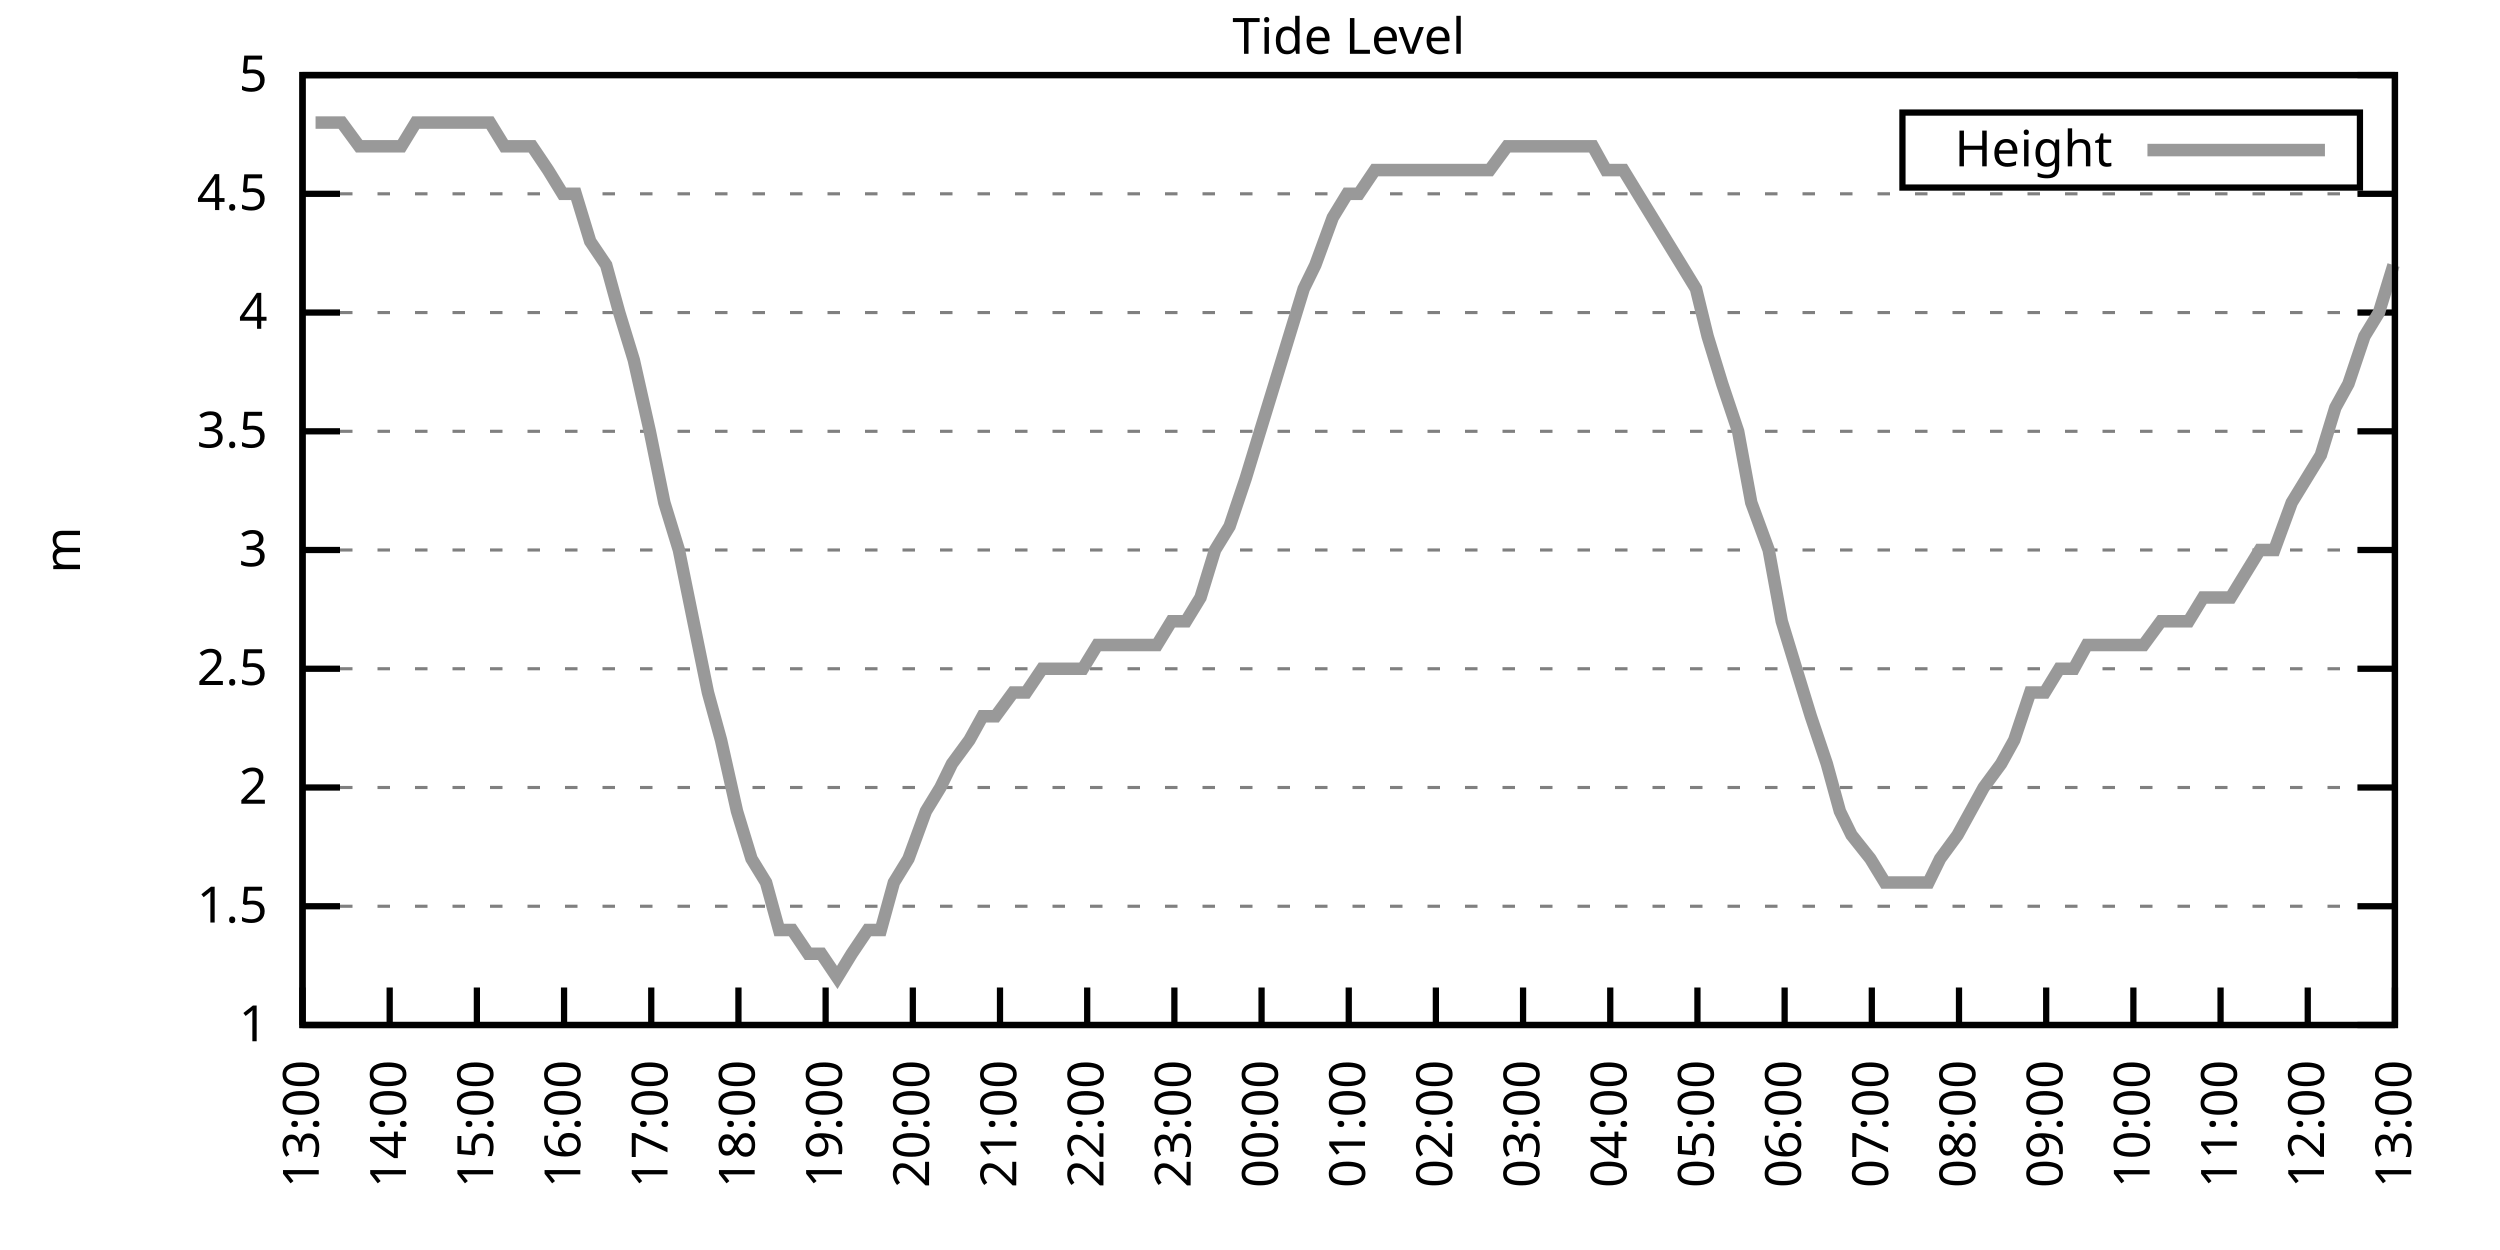
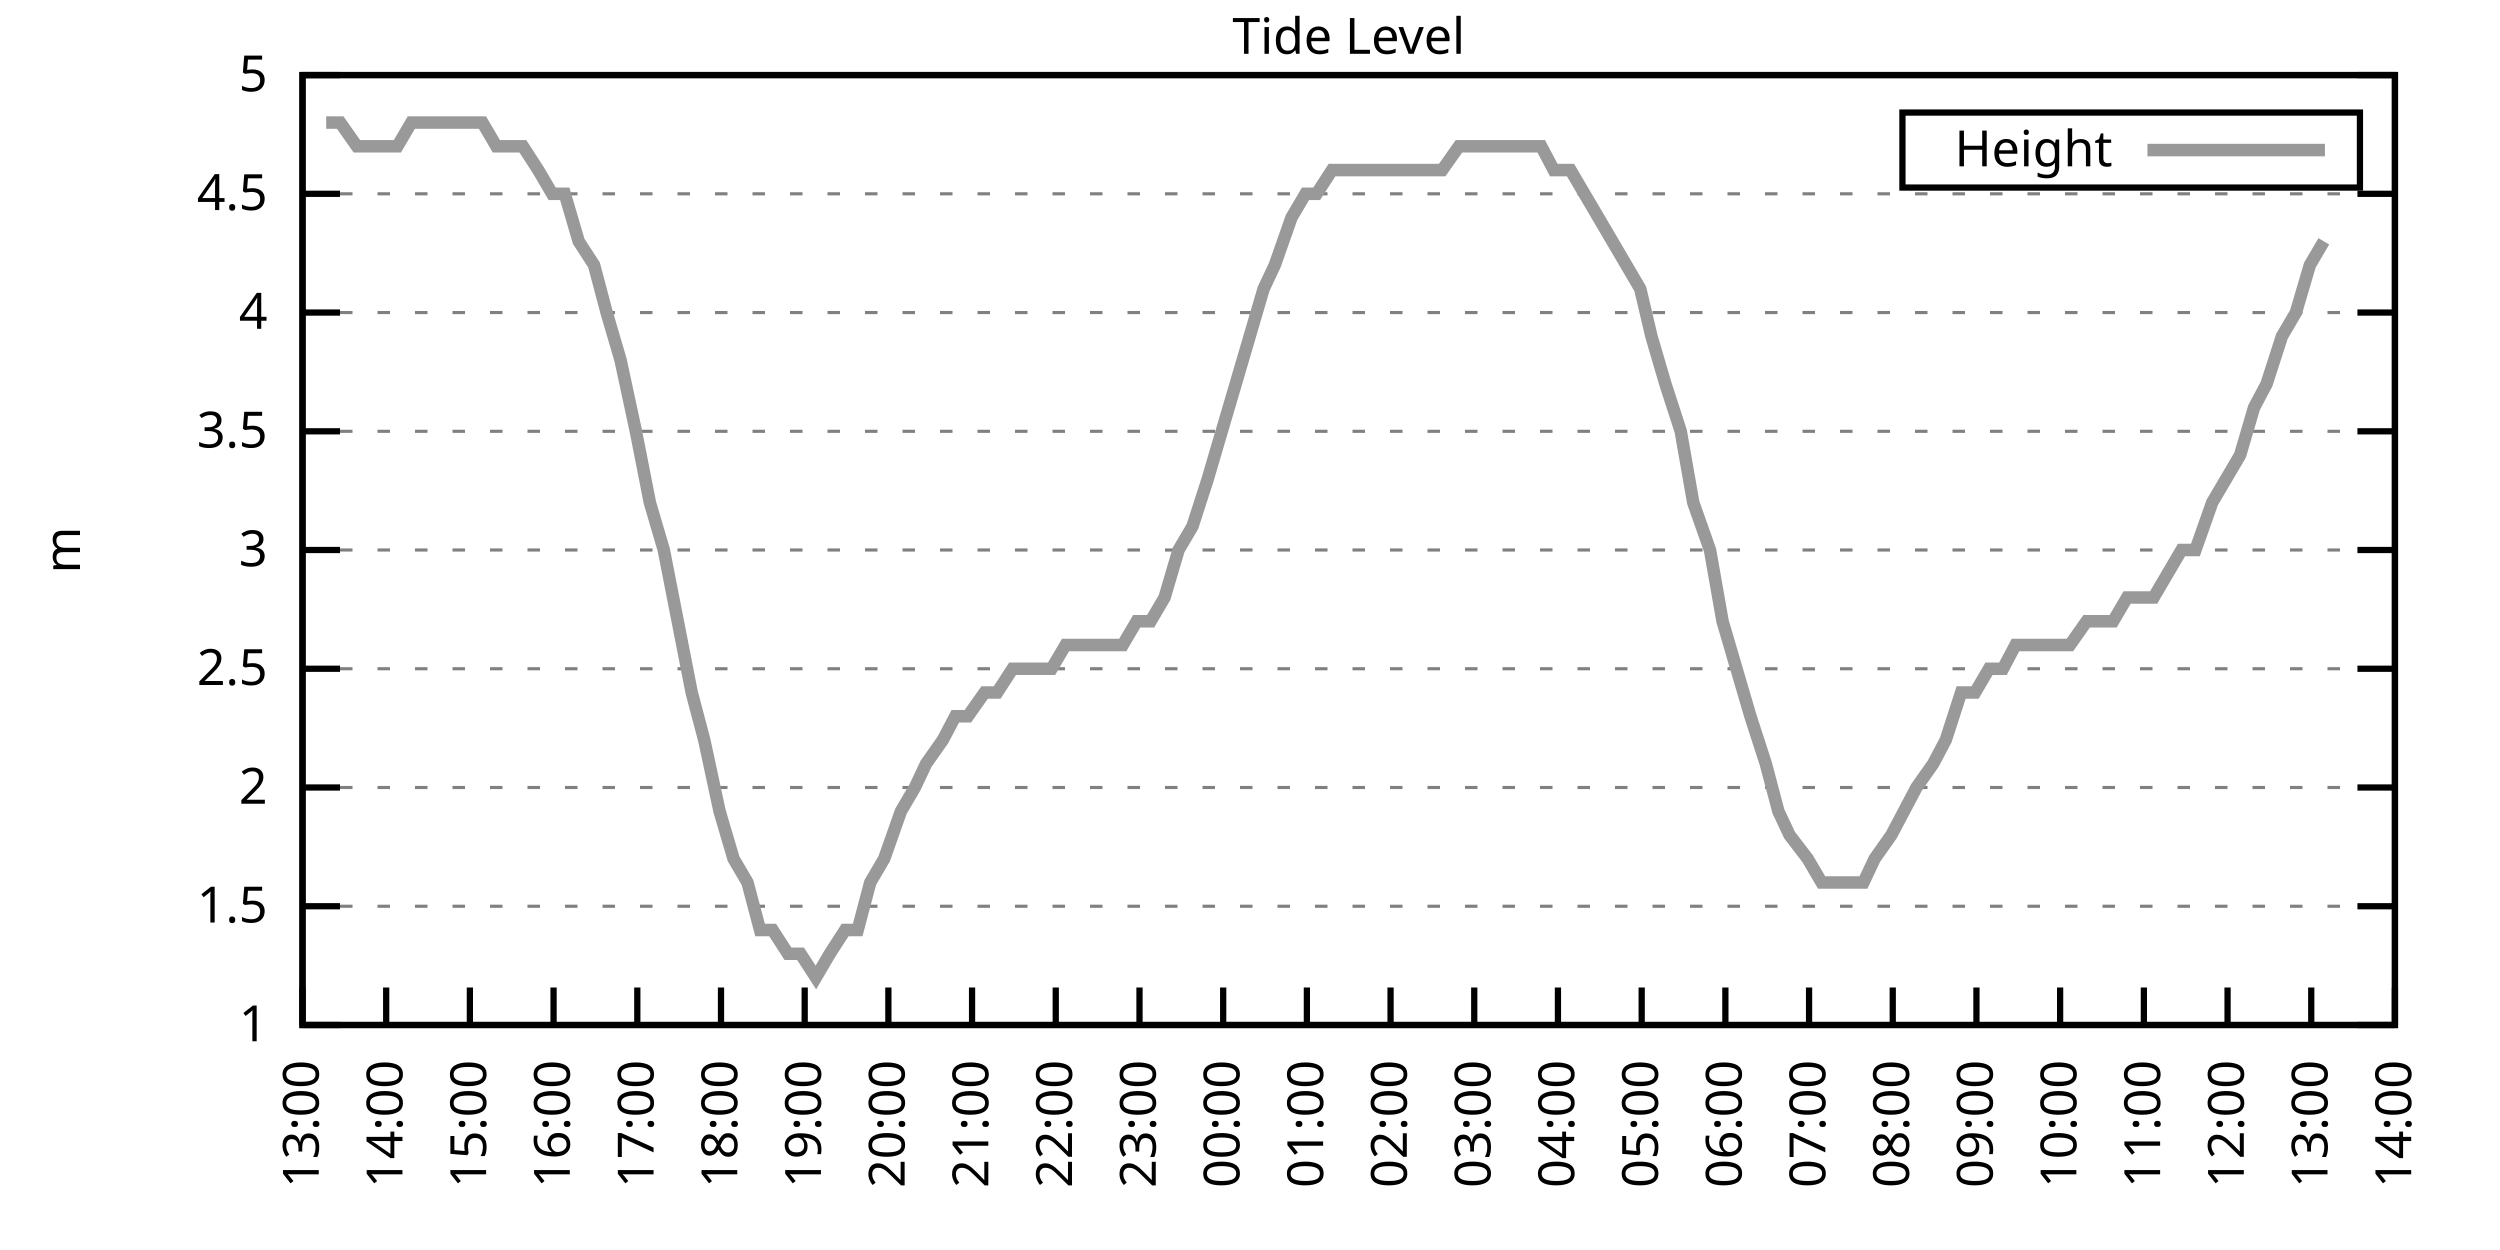
<svg xmlns="http://www.w3.org/2000/svg" xmlns:xlink="http://www.w3.org/1999/xlink" width="400" height="200" viewBox="0 0 400 200">
  <g id="gnuplot_canvas">
    <rect x="0" y="0" width="400" height="200" fill="none" />
    <defs>
      <circle id="gpDot" r="0.5" stroke-width="0.5" stroke="currentColor" />
      <path id="gpPt0" stroke-width="0.333" stroke="currentColor" d="M-1,0 h2 M0,-1 v2" />
      <path id="gpPt1" stroke-width="0.333" stroke="currentColor" d="M-1,-1 L1,1 M1,-1 L-1,1" />
      <path id="gpPt2" stroke-width="0.333" stroke="currentColor" d="M-1,0 L1,0 M0,-1 L0,1 M-1,-1 L1,1 M-1,1 L1,-1" />
      <rect id="gpPt3" stroke-width="0.333" stroke="currentColor" x="-1" y="-1" width="2" height="2" />
      <rect id="gpPt4" stroke-width="0.333" stroke="currentColor" fill="currentColor" x="-1" y="-1" width="2" height="2" />
      <circle id="gpPt5" stroke-width="0.333" stroke="currentColor" cx="0" cy="0" r="1" />
      <use xlink:href="#gpPt5" id="gpPt6" fill="currentColor" stroke="none" />
      <path id="gpPt7" stroke-width="0.333" stroke="currentColor" d="M0,-1.33 L-1.33,0.67 L1.33,0.67 z" />
      <use xlink:href="#gpPt7" id="gpPt8" fill="currentColor" stroke="none" />
      <use xlink:href="#gpPt7" id="gpPt9" stroke="currentColor" transform="rotate(180)" />
      <use xlink:href="#gpPt9" id="gpPt10" fill="currentColor" stroke="none" />
      <use xlink:href="#gpPt3" id="gpPt11" stroke="currentColor" transform="rotate(45)" />
      <use xlink:href="#gpPt11" id="gpPt12" fill="currentColor" stroke="none" />
      <path id="gpPt13" stroke-width="0.333" stroke="currentColor" d="M0,1.330 L1.265,0.411 L0.782,-1.067 L-0.782,-1.076 L-1.265,0.411 z" />
      <use xlink:href="#gpPt13" id="gpPt14" fill="currentColor" stroke="none" />
      <filter id="textbox" filterUnits="objectBoundingBox" x="0" y="0" height="1" width="1">
        <feFlood flood-color="white" flood-opacity="1" result="bgnd" />
        <feComposite in="SourceGraphic" in2="bgnd" operator="atop" />
      </filter>
      <filter id="greybox" filterUnits="objectBoundingBox" x="0" y="0" height="1" width="1">
        <feFlood flood-color="lightgrey" flood-opacity="1" result="grey" />
        <feComposite in="SourceGraphic" in2="grey" operator="atop" />
      </filter>
    </defs>
    <g fill="none" color="white" stroke="currentColor" stroke-width="1.00" stroke-linecap="butt" stroke-linejoin="miter">
</g>
    <g fill="none" color="black" stroke="currentColor" stroke-width="1.00" stroke-linecap="butt" stroke-linejoin="miter">
      <g stroke="none" shape-rendering="crispEdges">
        <polygon fill="rgb(255, 255, 255)" points="48.40,164.00 383.18,164.00 383.18,12.02 48.40,12.02 " />
      </g>
    </g>
    <g fill="none" color="black" stroke="currentColor" stroke-width="1.00" stroke-linecap="butt" stroke-linejoin="miter">
</g>
    <g fill="none" color="black" stroke="black" stroke-width="0.50" stroke-linecap="butt" stroke-linejoin="miter">
</g>
    <g fill="none" color="gray" stroke="currentColor" stroke-width="0.50" stroke-linecap="butt" stroke-linejoin="miter">
      <path stroke="gray" stroke-dasharray="2,4" class="gridline" d="M48.40,164.00 L383.19,164.00  " />
    </g>
    <g fill="none" color="gray" stroke="gray" stroke-width="1.00" stroke-linecap="butt" stroke-linejoin="miter">
</g>
    <g fill="none" color="black" stroke="currentColor" stroke-width="1.00" stroke-linecap="butt" stroke-linejoin="miter">
      <path stroke="black" d="M48.40,164.00 L54.40,164.00 M383.19,164.00 L377.19,164.00  " />
      <g transform="translate(42.80,166.60)" stroke="none" fill="black" font-family="Sans" font-size="8.00" text-anchor="end">
        <text>
          <tspan font-family="Sans"> 1</tspan>
        </text>
      </g>
    </g>
    <g fill="none" color="black" stroke="currentColor" stroke-width="1.00" stroke-linecap="butt" stroke-linejoin="miter">
</g>
    <g fill="none" color="black" stroke="black" stroke-width="0.50" stroke-linecap="butt" stroke-linejoin="miter">
</g>
    <g fill="none" color="gray" stroke="currentColor" stroke-width="0.50" stroke-linecap="butt" stroke-linejoin="miter">
      <path stroke="gray" stroke-dasharray="2,4" class="gridline" d="M48.40,145.00 L383.19,145.00  " />
    </g>
    <g fill="none" color="gray" stroke="gray" stroke-width="1.00" stroke-linecap="butt" stroke-linejoin="miter">
</g>
    <g fill="none" color="black" stroke="currentColor" stroke-width="1.00" stroke-linecap="butt" stroke-linejoin="miter">
      <path stroke="black" d="M48.40,145.00 L54.40,145.00 M383.19,145.00 L377.19,145.00  " />
      <g transform="translate(42.80,147.60)" stroke="none" fill="black" font-family="Sans" font-size="8.00" text-anchor="end">
        <text>
          <tspan font-family="Sans"> 1.5</tspan>
        </text>
      </g>
    </g>
    <g fill="none" color="black" stroke="currentColor" stroke-width="1.00" stroke-linecap="butt" stroke-linejoin="miter">
</g>
    <g fill="none" color="black" stroke="black" stroke-width="0.50" stroke-linecap="butt" stroke-linejoin="miter">
</g>
    <g fill="none" color="gray" stroke="currentColor" stroke-width="0.50" stroke-linecap="butt" stroke-linejoin="miter">
      <path stroke="gray" stroke-dasharray="2,4" class="gridline" d="M48.40,126.00 L383.19,126.00  " />
    </g>
    <g fill="none" color="gray" stroke="gray" stroke-width="1.00" stroke-linecap="butt" stroke-linejoin="miter">
</g>
    <g fill="none" color="black" stroke="currentColor" stroke-width="1.00" stroke-linecap="butt" stroke-linejoin="miter">
      <path stroke="black" d="M48.40,126.00 L54.40,126.00 M383.19,126.00 L377.19,126.00  " />
      <g transform="translate(42.80,128.60)" stroke="none" fill="black" font-family="Sans" font-size="8.00" text-anchor="end">
        <text>
          <tspan font-family="Sans"> 2</tspan>
        </text>
      </g>
    </g>
    <g fill="none" color="black" stroke="currentColor" stroke-width="1.00" stroke-linecap="butt" stroke-linejoin="miter">
</g>
    <g fill="none" color="black" stroke="black" stroke-width="0.50" stroke-linecap="butt" stroke-linejoin="miter">
</g>
    <g fill="none" color="gray" stroke="currentColor" stroke-width="0.50" stroke-linecap="butt" stroke-linejoin="miter">
      <path stroke="gray" stroke-dasharray="2,4" class="gridline" d="M48.40,107.00 L383.19,107.00  " />
    </g>
    <g fill="none" color="gray" stroke="gray" stroke-width="1.00" stroke-linecap="butt" stroke-linejoin="miter">
</g>
    <g fill="none" color="black" stroke="currentColor" stroke-width="1.00" stroke-linecap="butt" stroke-linejoin="miter">
      <path stroke="black" d="M48.40,107.00 L54.40,107.00 M383.19,107.00 L377.19,107.00  " />
      <g transform="translate(42.80,109.60)" stroke="none" fill="black" font-family="Sans" font-size="8.00" text-anchor="end">
        <text>
          <tspan font-family="Sans"> 2.5</tspan>
        </text>
      </g>
    </g>
    <g fill="none" color="black" stroke="currentColor" stroke-width="1.00" stroke-linecap="butt" stroke-linejoin="miter">
</g>
    <g fill="none" color="black" stroke="black" stroke-width="0.50" stroke-linecap="butt" stroke-linejoin="miter">
</g>
    <g fill="none" color="gray" stroke="currentColor" stroke-width="0.50" stroke-linecap="butt" stroke-linejoin="miter">
      <path stroke="gray" stroke-dasharray="2,4" class="gridline" d="M48.40,88.00 L383.19,88.00  " />
    </g>
    <g fill="none" color="gray" stroke="gray" stroke-width="1.00" stroke-linecap="butt" stroke-linejoin="miter">
</g>
    <g fill="none" color="black" stroke="currentColor" stroke-width="1.00" stroke-linecap="butt" stroke-linejoin="miter">
      <path stroke="black" d="M48.40,88.00 L54.40,88.00 M383.19,88.00 L377.19,88.00  " />
      <g transform="translate(42.80,90.60)" stroke="none" fill="black" font-family="Sans" font-size="8.00" text-anchor="end">
        <text>
          <tspan font-family="Sans"> 3</tspan>
        </text>
      </g>
    </g>
    <g fill="none" color="black" stroke="currentColor" stroke-width="1.00" stroke-linecap="butt" stroke-linejoin="miter">
</g>
    <g fill="none" color="black" stroke="black" stroke-width="0.50" stroke-linecap="butt" stroke-linejoin="miter">
</g>
    <g fill="none" color="gray" stroke="currentColor" stroke-width="0.50" stroke-linecap="butt" stroke-linejoin="miter">
      <path stroke="gray" stroke-dasharray="2,4" class="gridline" d="M48.40,69.01 L383.19,69.01  " />
    </g>
    <g fill="none" color="gray" stroke="gray" stroke-width="1.00" stroke-linecap="butt" stroke-linejoin="miter">
</g>
    <g fill="none" color="black" stroke="currentColor" stroke-width="1.00" stroke-linecap="butt" stroke-linejoin="miter">
      <path stroke="black" d="M48.40,69.01 L54.40,69.01 M383.19,69.01 L377.19,69.01  " />
      <g transform="translate(42.80,71.61)" stroke="none" fill="black" font-family="Sans" font-size="8.00" text-anchor="end">
        <text>
          <tspan font-family="Sans"> 3.5</tspan>
        </text>
      </g>
    </g>
    <g fill="none" color="black" stroke="currentColor" stroke-width="1.00" stroke-linecap="butt" stroke-linejoin="miter">
</g>
    <g fill="none" color="black" stroke="black" stroke-width="0.50" stroke-linecap="butt" stroke-linejoin="miter">
</g>
    <g fill="none" color="gray" stroke="currentColor" stroke-width="0.50" stroke-linecap="butt" stroke-linejoin="miter">
      <path stroke="gray" stroke-dasharray="2,4" class="gridline" d="M48.40,50.01 L383.19,50.01  " />
    </g>
    <g fill="none" color="gray" stroke="gray" stroke-width="1.00" stroke-linecap="butt" stroke-linejoin="miter">
</g>
    <g fill="none" color="black" stroke="currentColor" stroke-width="1.00" stroke-linecap="butt" stroke-linejoin="miter">
      <path stroke="black" d="M48.40,50.01 L54.40,50.01 M383.19,50.01 L377.19,50.01  " />
      <g transform="translate(42.80,52.61)" stroke="none" fill="black" font-family="Sans" font-size="8.00" text-anchor="end">
        <text>
          <tspan font-family="Sans"> 4</tspan>
        </text>
      </g>
    </g>
    <g fill="none" color="black" stroke="currentColor" stroke-width="1.00" stroke-linecap="butt" stroke-linejoin="miter">
</g>
    <g fill="none" color="black" stroke="black" stroke-width="0.50" stroke-linecap="butt" stroke-linejoin="miter">
</g>
    <g fill="none" color="gray" stroke="currentColor" stroke-width="0.50" stroke-linecap="butt" stroke-linejoin="miter">
      <path stroke="gray" stroke-dasharray="2,4" class="gridline" d="M48.40,31.01 L383.19,31.01  " />
    </g>
    <g fill="none" color="gray" stroke="gray" stroke-width="1.00" stroke-linecap="butt" stroke-linejoin="miter">
</g>
    <g fill="none" color="black" stroke="currentColor" stroke-width="1.00" stroke-linecap="butt" stroke-linejoin="miter">
      <path stroke="black" d="M48.40,31.01 L54.40,31.01 M383.19,31.01 L377.19,31.01  " />
      <g transform="translate(42.80,33.61)" stroke="none" fill="black" font-family="Sans" font-size="8.00" text-anchor="end">
        <text>
          <tspan font-family="Sans"> 4.5</tspan>
        </text>
      </g>
    </g>
    <g fill="none" color="black" stroke="currentColor" stroke-width="1.00" stroke-linecap="butt" stroke-linejoin="miter">
</g>
    <g fill="none" color="black" stroke="black" stroke-width="0.50" stroke-linecap="butt" stroke-linejoin="miter">
</g>
    <g fill="none" color="gray" stroke="currentColor" stroke-width="0.50" stroke-linecap="butt" stroke-linejoin="miter">
      <path stroke="gray" stroke-dasharray="2,4" class="gridline" d="M48.40,12.01 L383.19,12.01  " />
    </g>
    <g fill="none" color="gray" stroke="gray" stroke-width="1.00" stroke-linecap="butt" stroke-linejoin="miter">
</g>
    <g fill="none" color="black" stroke="currentColor" stroke-width="1.00" stroke-linecap="butt" stroke-linejoin="miter">
      <path stroke="black" d="M48.40,12.01 L54.40,12.01 M383.19,12.01 L377.19,12.01  " />
      <g transform="translate(42.80,14.61)" stroke="none" fill="black" font-family="Sans" font-size="8.00" text-anchor="end">
        <text>
          <tspan font-family="Sans"> 5</tspan>
        </text>
      </g>
    </g>
    <g fill="none" color="black" stroke="currentColor" stroke-width="1.00" stroke-linecap="butt" stroke-linejoin="miter">
      <path stroke="black" d="M48.40,164.00 L48.40,158.00  " />
      <g transform="translate(51.00,169.60) rotate(270.00)" stroke="none" fill="black" font-family="Sans" font-size="8.00" text-anchor="end">
        <text>
          <tspan font-family="Sans">13:00</tspan>
        </text>
      </g>
    </g>
    <g fill="none" color="black" stroke="currentColor" stroke-width="1.00" stroke-linecap="butt" stroke-linejoin="miter">
-       <path stroke="black" d="M62.35,164.00 L62.35,158.00  " />
-       <g transform="translate(64.95,169.60) rotate(270.00)" stroke="none" fill="black" font-family="Sans" font-size="8.00" text-anchor="end">
+       <path stroke="black" d="M61.79,164.00 L61.79,158.00  " />
+       <g transform="translate(64.39,169.60) rotate(270.00)" stroke="none" fill="black" font-family="Sans" font-size="8.00" text-anchor="end">
        <text>
          <tspan font-family="Sans">14:00</tspan>
        </text>
      </g>
    </g>
    <g fill="none" color="black" stroke="currentColor" stroke-width="1.00" stroke-linecap="butt" stroke-linejoin="miter">
-       <path stroke="black" d="M76.30,164.00 L76.30,158.00  " />
-       <g transform="translate(78.90,169.60) rotate(270.00)" stroke="none" fill="black" font-family="Sans" font-size="8.00" text-anchor="end">
+       <path stroke="black" d="M75.18,164.00 L75.18,158.00  " />
+       <g transform="translate(77.78,169.60) rotate(270.00)" stroke="none" fill="black" font-family="Sans" font-size="8.00" text-anchor="end">
        <text>
          <tspan font-family="Sans">15:00</tspan>
        </text>
      </g>
    </g>
    <g fill="none" color="black" stroke="currentColor" stroke-width="1.00" stroke-linecap="butt" stroke-linejoin="miter">
-       <path stroke="black" d="M90.25,164.00 L90.25,158.00  " />
-       <g transform="translate(92.85,169.60) rotate(270.00)" stroke="none" fill="black" font-family="Sans" font-size="8.00" text-anchor="end">
+       <path stroke="black" d="M88.57,164.00 L88.57,158.00  " />
+       <g transform="translate(91.17,169.60) rotate(270.00)" stroke="none" fill="black" font-family="Sans" font-size="8.00" text-anchor="end">
        <text>
          <tspan font-family="Sans">16:00</tspan>
        </text>
      </g>
    </g>
    <g fill="none" color="black" stroke="currentColor" stroke-width="1.00" stroke-linecap="butt" stroke-linejoin="miter">
-       <path stroke="black" d="M104.20,164.00 L104.20,158.00  " />
-       <g transform="translate(106.80,169.60) rotate(270.00)" stroke="none" fill="black" font-family="Sans" font-size="8.00" text-anchor="end">
+       <path stroke="black" d="M101.97,164.00 L101.97,158.00  " />
+       <g transform="translate(104.57,169.60) rotate(270.00)" stroke="none" fill="black" font-family="Sans" font-size="8.00" text-anchor="end">
        <text>
          <tspan font-family="Sans">17:00</tspan>
        </text>
      </g>
    </g>
    <g fill="none" color="black" stroke="currentColor" stroke-width="1.00" stroke-linecap="butt" stroke-linejoin="miter">
-       <path stroke="black" d="M118.15,164.00 L118.15,158.00  " />
-       <g transform="translate(120.75,169.60) rotate(270.00)" stroke="none" fill="black" font-family="Sans" font-size="8.00" text-anchor="end">
+       <path stroke="black" d="M115.36,164.00 L115.36,158.00  " />
+       <g transform="translate(117.96,169.60) rotate(270.00)" stroke="none" fill="black" font-family="Sans" font-size="8.00" text-anchor="end">
        <text>
          <tspan font-family="Sans">18:00</tspan>
        </text>
      </g>
    </g>
    <g fill="none" color="black" stroke="currentColor" stroke-width="1.00" stroke-linecap="butt" stroke-linejoin="miter">
-       <path stroke="black" d="M132.10,164.00 L132.10,158.00  " />
-       <g transform="translate(134.70,169.60) rotate(270.00)" stroke="none" fill="black" font-family="Sans" font-size="8.00" text-anchor="end">
+       <path stroke="black" d="M128.75,164.00 L128.75,158.00  " />
+       <g transform="translate(131.35,169.60) rotate(270.00)" stroke="none" fill="black" font-family="Sans" font-size="8.00" text-anchor="end">
        <text>
          <tspan font-family="Sans">19:00</tspan>
        </text>
      </g>
    </g>
    <g fill="none" color="black" stroke="currentColor" stroke-width="1.00" stroke-linecap="butt" stroke-linejoin="miter">
-       <path stroke="black" d="M146.05,164.00 L146.05,158.00  " />
-       <g transform="translate(148.65,169.60) rotate(270.00)" stroke="none" fill="black" font-family="Sans" font-size="8.00" text-anchor="end">
+       <path stroke="black" d="M142.14,164.00 L142.14,158.00  " />
+       <g transform="translate(144.74,169.60) rotate(270.00)" stroke="none" fill="black" font-family="Sans" font-size="8.00" text-anchor="end">
        <text>
          <tspan font-family="Sans">20:00</tspan>
        </text>
      </g>
    </g>
    <g fill="none" color="black" stroke="currentColor" stroke-width="1.00" stroke-linecap="butt" stroke-linejoin="miter">
-       <path stroke="black" d="M160.00,164.00 L160.00,158.00  " />
-       <g transform="translate(162.60,169.60) rotate(270.00)" stroke="none" fill="black" font-family="Sans" font-size="8.00" text-anchor="end">
+       <path stroke="black" d="M155.53,164.00 L155.53,158.00  " />
+       <g transform="translate(158.13,169.60) rotate(270.00)" stroke="none" fill="black" font-family="Sans" font-size="8.00" text-anchor="end">
        <text>
          <tspan font-family="Sans">21:00</tspan>
        </text>
      </g>
    </g>
    <g fill="none" color="black" stroke="currentColor" stroke-width="1.00" stroke-linecap="butt" stroke-linejoin="miter">
-       <path stroke="black" d="M173.95,164.00 L173.95,158.00  " />
-       <g transform="translate(176.55,169.60) rotate(270.00)" stroke="none" fill="black" font-family="Sans" font-size="8.00" text-anchor="end">
+       <path stroke="black" d="M168.92,164.00 L168.92,158.00  " />
+       <g transform="translate(171.52,169.60) rotate(270.00)" stroke="none" fill="black" font-family="Sans" font-size="8.00" text-anchor="end">
        <text>
          <tspan font-family="Sans">22:00</tspan>
        </text>
      </g>
    </g>
    <g fill="none" color="black" stroke="currentColor" stroke-width="1.00" stroke-linecap="butt" stroke-linejoin="miter">
-       <path stroke="black" d="M187.90,164.00 L187.90,158.00  " />
-       <g transform="translate(190.50,169.60) rotate(270.00)" stroke="none" fill="black" font-family="Sans" font-size="8.00" text-anchor="end">
+       <path stroke="black" d="M182.32,164.00 L182.32,158.00  " />
+       <g transform="translate(184.92,169.60) rotate(270.00)" stroke="none" fill="black" font-family="Sans" font-size="8.00" text-anchor="end">
        <text>
          <tspan font-family="Sans">23:00</tspan>
        </text>
      </g>
    </g>
    <g fill="none" color="black" stroke="currentColor" stroke-width="1.00" stroke-linecap="butt" stroke-linejoin="miter">
-       <path stroke="black" d="M201.85,164.00 L201.85,158.00  " />
-       <g transform="translate(204.45,169.60) rotate(270.00)" stroke="none" fill="black" font-family="Sans" font-size="8.00" text-anchor="end">
+       <path stroke="black" d="M195.71,164.00 L195.71,158.00  " />
+       <g transform="translate(198.31,169.60) rotate(270.00)" stroke="none" fill="black" font-family="Sans" font-size="8.00" text-anchor="end">
        <text>
          <tspan font-family="Sans">00:00</tspan>
        </text>
      </g>
    </g>
    <g fill="none" color="black" stroke="currentColor" stroke-width="1.00" stroke-linecap="butt" stroke-linejoin="miter">
-       <path stroke="black" d="M215.80,164.00 L215.80,158.00  " />
-       <g transform="translate(218.40,169.60) rotate(270.00)" stroke="none" fill="black" font-family="Sans" font-size="8.00" text-anchor="end">
+       <path stroke="black" d="M209.10,164.00 L209.10,158.00  " />
+       <g transform="translate(211.70,169.60) rotate(270.00)" stroke="none" fill="black" font-family="Sans" font-size="8.00" text-anchor="end">
        <text>
          <tspan font-family="Sans">01:00</tspan>
        </text>
      </g>
    </g>
    <g fill="none" color="black" stroke="currentColor" stroke-width="1.00" stroke-linecap="butt" stroke-linejoin="miter">
-       <path stroke="black" d="M229.74,164.00 L229.74,158.00  " />
-       <g transform="translate(232.34,169.60) rotate(270.00)" stroke="none" fill="black" font-family="Sans" font-size="8.00" text-anchor="end">
+       <path stroke="black" d="M222.49,164.00 L222.49,158.00  " />
+       <g transform="translate(225.09,169.60) rotate(270.00)" stroke="none" fill="black" font-family="Sans" font-size="8.00" text-anchor="end">
        <text>
          <tspan font-family="Sans">02:00</tspan>
        </text>
      </g>
    </g>
    <g fill="none" color="black" stroke="currentColor" stroke-width="1.00" stroke-linecap="butt" stroke-linejoin="miter">
-       <path stroke="black" d="M243.69,164.00 L243.69,158.00  " />
-       <g transform="translate(246.29,169.60) rotate(270.00)" stroke="none" fill="black" font-family="Sans" font-size="8.00" text-anchor="end">
+       <path stroke="black" d="M235.88,164.00 L235.88,158.00  " />
+       <g transform="translate(238.48,169.60) rotate(270.00)" stroke="none" fill="black" font-family="Sans" font-size="8.00" text-anchor="end">
        <text>
          <tspan font-family="Sans">03:00</tspan>
        </text>
      </g>
    </g>
    <g fill="none" color="black" stroke="currentColor" stroke-width="1.00" stroke-linecap="butt" stroke-linejoin="miter">
-       <path stroke="black" d="M257.64,164.00 L257.64,158.00  " />
-       <g transform="translate(260.24,169.60) rotate(270.00)" stroke="none" fill="black" font-family="Sans" font-size="8.00" text-anchor="end">
+       <path stroke="black" d="M249.27,164.00 L249.27,158.00  " />
+       <g transform="translate(251.87,169.60) rotate(270.00)" stroke="none" fill="black" font-family="Sans" font-size="8.00" text-anchor="end">
        <text>
          <tspan font-family="Sans">04:00</tspan>
        </text>
      </g>
    </g>
    <g fill="none" color="black" stroke="currentColor" stroke-width="1.00" stroke-linecap="butt" stroke-linejoin="miter">
-       <path stroke="black" d="M271.59,164.00 L271.59,158.00  " />
-       <g transform="translate(274.19,169.60) rotate(270.00)" stroke="none" fill="black" font-family="Sans" font-size="8.00" text-anchor="end">
+       <path stroke="black" d="M262.67,164.00 L262.67,158.00  " />
+       <g transform="translate(265.27,169.60) rotate(270.00)" stroke="none" fill="black" font-family="Sans" font-size="8.00" text-anchor="end">
        <text>
          <tspan font-family="Sans">05:00</tspan>
        </text>
      </g>
    </g>
    <g fill="none" color="black" stroke="currentColor" stroke-width="1.00" stroke-linecap="butt" stroke-linejoin="miter">
-       <path stroke="black" d="M285.54,164.00 L285.54,158.00  " />
-       <g transform="translate(288.14,169.60) rotate(270.00)" stroke="none" fill="black" font-family="Sans" font-size="8.00" text-anchor="end">
+       <path stroke="black" d="M276.06,164.00 L276.06,158.00  " />
+       <g transform="translate(278.66,169.60) rotate(270.00)" stroke="none" fill="black" font-family="Sans" font-size="8.00" text-anchor="end">
        <text>
          <tspan font-family="Sans">06:00</tspan>
        </text>
      </g>
    </g>
    <g fill="none" color="black" stroke="currentColor" stroke-width="1.00" stroke-linecap="butt" stroke-linejoin="miter">
-       <path stroke="black" d="M299.49,164.00 L299.49,158.00  " />
-       <g transform="translate(302.09,169.60) rotate(270.00)" stroke="none" fill="black" font-family="Sans" font-size="8.00" text-anchor="end">
+       <path stroke="black" d="M289.45,164.00 L289.45,158.00  " />
+       <g transform="translate(292.05,169.60) rotate(270.00)" stroke="none" fill="black" font-family="Sans" font-size="8.00" text-anchor="end">
        <text>
          <tspan font-family="Sans">07:00</tspan>
        </text>
      </g>
    </g>
    <g fill="none" color="black" stroke="currentColor" stroke-width="1.00" stroke-linecap="butt" stroke-linejoin="miter">
-       <path stroke="black" d="M313.44,164.00 L313.44,158.00  " />
-       <g transform="translate(316.04,169.60) rotate(270.00)" stroke="none" fill="black" font-family="Sans" font-size="8.00" text-anchor="end">
+       <path stroke="black" d="M302.84,164.00 L302.84,158.00  " />
+       <g transform="translate(305.44,169.60) rotate(270.00)" stroke="none" fill="black" font-family="Sans" font-size="8.00" text-anchor="end">
        <text>
          <tspan font-family="Sans">08:00</tspan>
        </text>
      </g>
    </g>
    <g fill="none" color="black" stroke="currentColor" stroke-width="1.00" stroke-linecap="butt" stroke-linejoin="miter">
-       <path stroke="black" d="M327.39,164.00 L327.39,158.00  " />
-       <g transform="translate(329.99,169.60) rotate(270.00)" stroke="none" fill="black" font-family="Sans" font-size="8.00" text-anchor="end">
+       <path stroke="black" d="M316.23,164.00 L316.23,158.00  " />
+       <g transform="translate(318.83,169.60) rotate(270.00)" stroke="none" fill="black" font-family="Sans" font-size="8.00" text-anchor="end">
        <text>
          <tspan font-family="Sans">09:00</tspan>
        </text>
      </g>
    </g>
    <g fill="none" color="black" stroke="currentColor" stroke-width="1.00" stroke-linecap="butt" stroke-linejoin="miter">
-       <path stroke="black" d="M341.34,164.00 L341.34,158.00  " />
-       <g transform="translate(343.94,169.60) rotate(270.00)" stroke="none" fill="black" font-family="Sans" font-size="8.00" text-anchor="end">
+       <path stroke="black" d="M329.62,164.00 L329.62,158.00  " />
+       <g transform="translate(332.22,169.60) rotate(270.00)" stroke="none" fill="black" font-family="Sans" font-size="8.00" text-anchor="end">
        <text>
          <tspan font-family="Sans">10:00</tspan>
        </text>
      </g>
    </g>
    <g fill="none" color="black" stroke="currentColor" stroke-width="1.00" stroke-linecap="butt" stroke-linejoin="miter">
-       <path stroke="black" d="M355.29,164.00 L355.29,158.00  " />
-       <g transform="translate(357.89,169.60) rotate(270.00)" stroke="none" fill="black" font-family="Sans" font-size="8.00" text-anchor="end">
+       <path stroke="black" d="M343.02,164.00 L343.02,158.00  " />
+       <g transform="translate(345.62,169.60) rotate(270.00)" stroke="none" fill="black" font-family="Sans" font-size="8.00" text-anchor="end">
        <text>
          <tspan font-family="Sans">11:00</tspan>
        </text>
      </g>
    </g>
    <g fill="none" color="black" stroke="currentColor" stroke-width="1.00" stroke-linecap="butt" stroke-linejoin="miter">
-       <path stroke="black" d="M369.24,164.00 L369.24,158.00  " />
-       <g transform="translate(371.84,169.60) rotate(270.00)" stroke="none" fill="black" font-family="Sans" font-size="8.00" text-anchor="end">
+       <path stroke="black" d="M356.41,164.00 L356.41,158.00  " />
+       <g transform="translate(359.01,169.60) rotate(270.00)" stroke="none" fill="black" font-family="Sans" font-size="8.00" text-anchor="end">
        <text>
          <tspan font-family="Sans">12:00</tspan>
+         </text>
+       </g>
+     </g>
+     <g fill="none" color="black" stroke="currentColor" stroke-width="1.00" stroke-linecap="butt" stroke-linejoin="miter">
+       <path stroke="black" d="M369.80,164.00 L369.80,158.00  " />
+       <g transform="translate(372.40,169.60) rotate(270.00)" stroke="none" fill="black" font-family="Sans" font-size="8.00" text-anchor="end">
+         <text>
+           <tspan font-family="Sans">13:00</tspan>
        </text>
      </g>
    </g>
    <g fill="none" color="black" stroke="currentColor" stroke-width="1.00" stroke-linecap="butt" stroke-linejoin="miter">
      <path stroke="black" d="M383.19,164.00 L383.19,158.00  " />
      <g transform="translate(385.79,169.60) rotate(270.00)" stroke="none" fill="black" font-family="Sans" font-size="8.00" text-anchor="end">
        <text>
-           <tspan font-family="Sans">13:00</tspan>
+           <tspan font-family="Sans">14:00</tspan>
        </text>
      </g>
    </g>
    <g fill="none" color="black" stroke="currentColor" stroke-width="1.00" stroke-linecap="butt" stroke-linejoin="miter">
</g>
    <g fill="none" color="black" stroke="currentColor" stroke-width="1.00" stroke-linecap="butt" stroke-linejoin="miter">
      <path stroke="black" d="M48.40,12.01 L48.40,164.00 L383.19,164.00 L383.19,12.01 L48.40,12.01 Z  " />
    </g>
    <g fill="none" color="black" stroke="currentColor" stroke-width="1.00" stroke-linecap="butt" stroke-linejoin="miter">
</g>
    <g fill="none" color="black" stroke="currentColor" stroke-width="1.00" stroke-linecap="butt" stroke-linejoin="miter">
      <path stroke="black" d="M304.39,30.01 L304.39,18.01 L377.59,18.01 L377.59,30.01 L304.39,30.01 Z  " />
    </g>
    <g id="Tide_level_plot_1">
      <g fill="none" color="white" stroke="black" stroke-width="2.00" stroke-linecap="butt" stroke-linejoin="miter">
</g>
      <g fill="none" color="black" stroke="currentColor" stroke-width="2.00" stroke-linecap="butt" stroke-linejoin="miter">
        <g transform="translate(337.99,26.61)" stroke="none" fill="black" font-family="Sans" font-size="8.00" text-anchor="end">
          <text>
            <tspan font-family="Sans">Height</tspan>
          </text>
        </g>
      </g>
      <g fill="none" color="black" stroke="currentColor" stroke-width="2.00" stroke-linecap="butt" stroke-linejoin="miter">
-         <path stroke="rgb(153, 153, 153)" d="M343.59,24.01 L371.99,24.01 M50.49,19.61 L52.35,19.61 L54.68,19.61 L57.47,23.41 L59.79,23.41 L62.12,23.41   L64.21,23.41 L66.53,19.61 L68.86,19.61 L71.18,19.61 L73.51,19.61 L76.07,19.61 L78.39,19.61 L80.72,23.41   L83.04,23.41 L85.13,23.41 L87.69,27.21 L90.02,31.01 L92.11,31.01 L94.43,38.61 L96.99,42.41 L99.08,50.01   L101.41,57.61 L103.97,69.01 L106.29,80.41 L108.62,88.00 L110.94,99.40 L113.27,110.80 L115.36,118.40 L117.92,129.80   L120.24,137.40 L122.57,141.20 L124.66,148.80 L126.75,148.80 L129.31,152.60 L131.40,152.60 L133.96,156.40 L136.28,152.60   L138.84,148.80 L140.93,148.80 L143.02,141.20 L145.35,137.40 L148.14,129.80 L150.46,126.00 L152.32,122.20 L155.11,118.40   L157.21,114.60 L159.30,114.60 L162.09,110.80 L164.18,110.80 L166.74,107.00 L169.06,107.00 L171.16,107.00 L173.25,107.00   L175.57,103.20 L177.90,103.20 L180.22,103.20 L182.55,103.20 L185.11,103.20 L187.43,99.40 L189.76,99.40 L192.08,95.60   L194.41,88.00 L196.73,84.21 L199.29,76.61 L201.61,69.01 L203.94,61.41 L206.26,53.81 L208.59,46.21 L210.45,42.41   L213.24,34.81 L215.56,31.01 L217.42,31.01 L219.98,27.21 L222.54,27.21 L224.63,27.21 L227.19,27.21 L228.58,27.21   L231.14,27.21 L234.16,27.21 L236.49,27.21 L238.35,27.21 L241.14,23.41 L243.00,23.41 L245.55,23.41 L247.88,23.41   L250.44,23.41 L252.30,23.41 L254.85,23.41 L256.95,27.21 L259.74,27.21 L262.06,31.01 L264.39,34.81 L266.71,38.61   L269.04,42.41 L271.36,46.21 L273.22,53.81 L275.55,61.41 L278.10,69.01 L280.20,80.41 L282.99,88.00 L285.08,99.40   L287.40,107.00 L289.73,114.60 L292.29,122.20 L294.38,129.80 L296.24,133.60 L299.26,137.40 L301.58,141.20 L303.44,141.20   L306.00,141.20 L308.56,141.20 L310.42,137.40 L313.21,133.60 L315.30,129.80 L317.39,126.00 L320.18,122.20 L322.28,118.40   L324.83,110.80 L327.16,110.80 L329.48,107.00 L331.81,107.00 L333.90,103.20 L336.23,103.20 L338.78,103.20 L341.11,103.20   L342.97,103.20 L345.76,99.40 L347.85,99.40 L350.18,99.40 L352.50,95.60 L354.13,95.60 L356.92,95.60 L359.24,91.80   L361.57,88.00 L363.89,88.00 L366.68,80.41 L371.33,72.81 L373.66,65.21 L375.75,61.41 L378.31,53.81 L380.63,50.01   L382.96,42.41  " />
+         <path stroke="rgb(153, 153, 153)" d="M343.59,24.01 L371.99,24.01 M52.19,19.61 L54.43,19.61 L57.10,23.41 L59.34,23.41 L61.57,23.41 L63.58,23.41   L65.81,19.61 L68.04,19.61 L70.27,19.61 L72.50,19.61 L74.96,19.61 L77.19,19.61 L79.42,23.41 L81.66,23.41   L83.66,23.41 L86.12,27.21 L88.35,31.01 L90.36,31.01 L92.59,38.61 L95.05,42.41 L97.06,50.01 L99.29,57.61   L101.74,69.01 L103.98,80.41 L106.21,88.00 L108.44,99.40 L110.67,110.80 L112.68,118.40 L115.13,129.80 L117.37,137.40   L119.60,141.20 L121.61,148.80 L123.62,148.80 L126.07,152.60 L128.08,152.60 L130.54,156.40 L132.77,152.60 L135.22,148.80   L137.23,148.80 L139.24,141.20 L141.47,137.40 L144.15,129.80 L146.38,126.00 L148.17,122.20 L150.85,118.40 L152.85,114.60   L154.86,114.60 L157.54,110.80 L159.55,110.80 L162.01,107.00 L164.24,107.00 L166.25,107.00 L168.25,107.00 L170.49,103.20   L172.72,103.20 L174.95,103.20 L177.18,103.20 L179.64,103.20 L181.87,99.40 L184.10,99.40 L186.33,95.60 L188.57,88.00   L190.80,84.21 L193.25,76.61 L195.48,69.01 L197.72,61.41 L199.95,53.81 L202.18,46.21 L203.97,42.41 L206.64,34.81   L208.88,31.01 L210.66,31.01 L213.12,27.21 L215.57,27.21 L217.58,27.21 L220.04,27.21 L221.37,27.21 L223.83,27.21   L226.73,27.21 L228.96,27.21 L230.75,27.21 L233.43,23.41 L235.21,23.41 L237.67,23.41 L239.90,23.41 L242.36,23.41   L244.14,23.41 L246.60,23.41 L248.60,27.21 L251.28,27.21 L253.51,31.01 L255.75,34.81 L257.98,38.61 L260.21,42.41   L262.44,46.21 L264.23,53.81 L266.46,61.41 L268.92,69.01 L270.92,80.41 L273.60,88.00 L275.61,99.40 L277.84,107.00   L280.07,114.60 L282.53,122.20 L284.54,129.80 L286.32,133.60 L289.23,137.40 L291.46,141.20 L293.24,141.20 L295.70,141.20   L298.15,141.20 L299.94,137.40 L302.62,133.60 L304.63,129.80 L306.63,126.00 L309.31,122.20 L311.32,118.40 L313.78,110.80   L316.01,110.80 L318.24,107.00 L320.47,107.00 L322.48,103.20 L324.71,103.20 L327.17,103.20 L329.40,103.20 L331.19,103.20   L333.86,99.40 L335.87,99.40 L338.10,99.40 L340.34,95.60 L341.90,95.60 L344.58,95.60 L346.81,91.80 L349.04,88.00   L351.27,88.00 L353.95,80.41 L358.42,72.81 L360.65,65.21 L362.66,61.41 L365.11,53.81 L367.34,50.01 L369.58,42.41   L371.81,38.61  " />
      </g>
    </g>
    <g fill="none" color="black" stroke="currentColor" stroke-width="2.00" stroke-linecap="butt" stroke-linejoin="miter">
</g>
    <g fill="none" color="black" stroke="black" stroke-width="1.00" stroke-linecap="butt" stroke-linejoin="miter">
</g>
    <g fill="none" color="black" stroke="currentColor" stroke-width="1.00" stroke-linecap="butt" stroke-linejoin="miter">
      <path stroke="black" d="M48.40,12.01 L48.40,164.00 L383.19,164.00 L383.19,12.01 L48.40,12.01 Z  " />
      <g transform="translate(12.80,88.01) rotate(270.00)" stroke="none" fill="black" font-family="Sans" font-size="8.00" text-anchor="middle">
        <text>
          <tspan font-family="Sans">m</tspan>
        </text>
      </g>
    </g>
    <g fill="none" color="black" stroke="currentColor" stroke-width="1.00" stroke-linecap="butt" stroke-linejoin="miter">
</g>
    <g fill="none" color="black" stroke="currentColor" stroke-width="1.00" stroke-linecap="butt" stroke-linejoin="miter">
      <g transform="translate(215.79,8.61)" stroke="none" fill="black" font-family="Sans" font-size="8.00" text-anchor="middle">
        <text>
          <tspan font-family="Sans">Tide Level</tspan>
        </text>
      </g>
    </g>
    <g fill="none" color="black" stroke="currentColor" stroke-width="1.00" stroke-linecap="butt" stroke-linejoin="miter">
</g>
  </g>
</svg>
